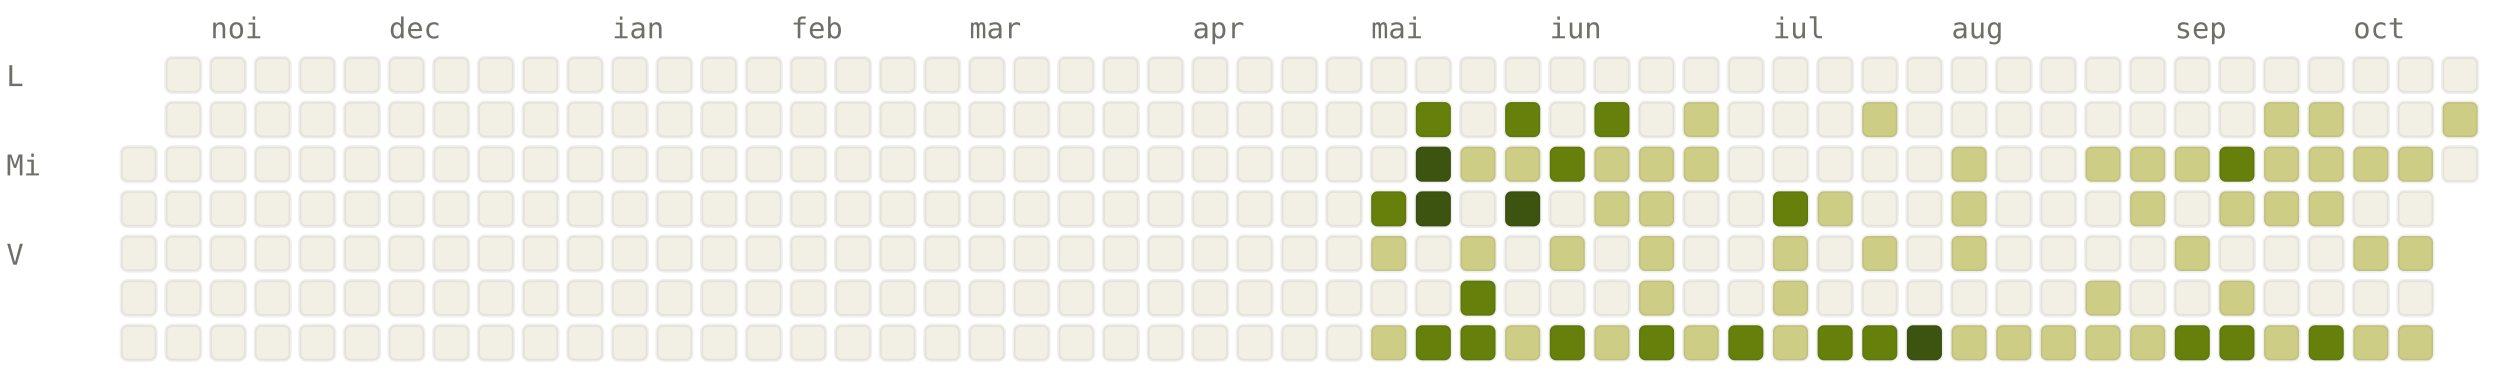
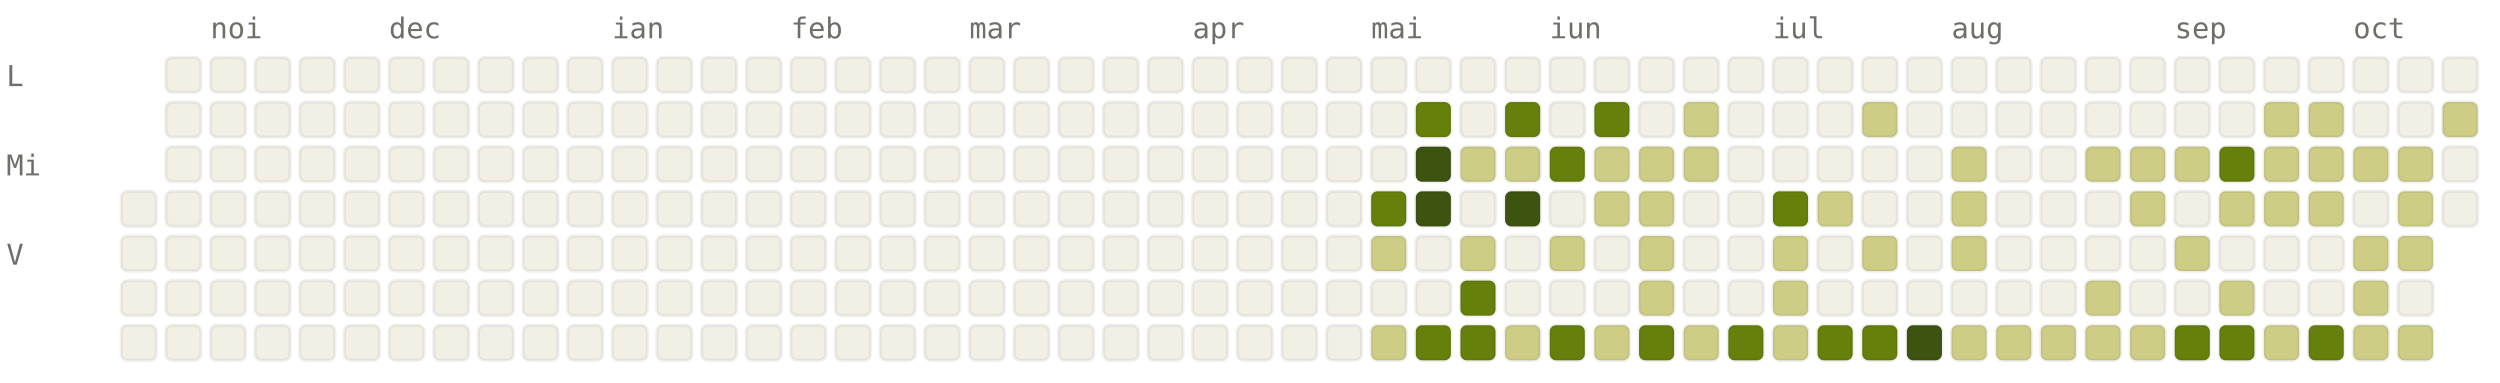
<svg xmlns="http://www.w3.org/2000/svg" viewBox="0 0 784 120" width="784" height="120" font-family="ui-monospace, SFMono-Regular, Menlo, monospace" font-size="9">
  <style>.l0{fill:#F2F0E5;stroke:rgba(0,0,0,0.06)}.l1{fill:#CDCD86;stroke:rgba(0,0,0,0.06)}.l2{fill:#A0AF54;stroke:rgba(0,0,0,0.06)}.l3{fill:#66800B;stroke:rgba(0,0,0,0.06)}.l4{fill:#3D5410;stroke:rgba(0,0,0,0.06)}.lbl{fill:#6F6E69}@media (prefers-color-scheme: dark){.l0{fill:#1C1B1A;stroke:rgba(255,255,255,0.04)}.l1{fill:#2A3D11;stroke:rgba(255,255,255,0.04)}.l2{fill:#4D6B0E;stroke:rgba(255,255,255,0.04)}.l3{fill:#879A39;stroke:rgba(255,255,255,0.04)}.l4{fill:#CDCD86;stroke:rgba(255,255,255,0.04)}.lbl{fill:#878580}}</style>
  <text x="66" y="12" class="lbl">noi</text>
  <text x="122" y="12" class="lbl">dec</text>
  <text x="192" y="12" class="lbl">ian</text>
  <text x="248" y="12" class="lbl">feb</text>
  <text x="304" y="12" class="lbl">mar</text>
  <text x="374" y="12" class="lbl">apr</text>
  <text x="430" y="12" class="lbl">mai</text>
  <text x="486" y="12" class="lbl">iun</text>
  <text x="556" y="12" class="lbl">iul</text>
  <text x="612" y="12" class="lbl">aug</text>
  <text x="682" y="12" class="lbl">sep</text>
  <text x="738" y="12" class="lbl">oct</text>
  <text x="2" y="27" class="lbl">L</text>
  <text x="2" y="55" class="lbl">Mi</text>
  <text x="2" y="83" class="lbl">V</text>
-   <rect x="38" y="46" width="11" height="11" rx="2" ry="2" class="l0" />
  <rect x="38" y="60" width="11" height="11" rx="2" ry="2" class="l0" />
  <rect x="38" y="74" width="11" height="11" rx="2" ry="2" class="l0" />
  <rect x="38" y="88" width="11" height="11" rx="2" ry="2" class="l0" />
  <rect x="38" y="102" width="11" height="11" rx="2" ry="2" class="l0" />
  <rect x="52" y="18" width="11" height="11" rx="2" ry="2" class="l0" />
  <rect x="52" y="32" width="11" height="11" rx="2" ry="2" class="l0" />
  <rect x="52" y="46" width="11" height="11" rx="2" ry="2" class="l0" />
  <rect x="52" y="60" width="11" height="11" rx="2" ry="2" class="l0" />
  <rect x="52" y="74" width="11" height="11" rx="2" ry="2" class="l0" />
  <rect x="52" y="88" width="11" height="11" rx="2" ry="2" class="l0" />
  <rect x="52" y="102" width="11" height="11" rx="2" ry="2" class="l0" />
  <rect x="66" y="18" width="11" height="11" rx="2" ry="2" class="l0" />
  <rect x="66" y="32" width="11" height="11" rx="2" ry="2" class="l0" />
  <rect x="66" y="46" width="11" height="11" rx="2" ry="2" class="l0" />
  <rect x="66" y="60" width="11" height="11" rx="2" ry="2" class="l0" />
  <rect x="66" y="74" width="11" height="11" rx="2" ry="2" class="l0" />
  <rect x="66" y="88" width="11" height="11" rx="2" ry="2" class="l0" />
  <rect x="66" y="102" width="11" height="11" rx="2" ry="2" class="l0" />
  <rect x="80" y="18" width="11" height="11" rx="2" ry="2" class="l0" />
  <rect x="80" y="32" width="11" height="11" rx="2" ry="2" class="l0" />
  <rect x="80" y="46" width="11" height="11" rx="2" ry="2" class="l0" />
  <rect x="80" y="60" width="11" height="11" rx="2" ry="2" class="l0" />
  <rect x="80" y="74" width="11" height="11" rx="2" ry="2" class="l0" />
  <rect x="80" y="88" width="11" height="11" rx="2" ry="2" class="l0" />
  <rect x="80" y="102" width="11" height="11" rx="2" ry="2" class="l0" />
  <rect x="94" y="18" width="11" height="11" rx="2" ry="2" class="l0" />
  <rect x="94" y="32" width="11" height="11" rx="2" ry="2" class="l0" />
  <rect x="94" y="46" width="11" height="11" rx="2" ry="2" class="l0" />
  <rect x="94" y="60" width="11" height="11" rx="2" ry="2" class="l0" />
  <rect x="94" y="74" width="11" height="11" rx="2" ry="2" class="l0" />
  <rect x="94" y="88" width="11" height="11" rx="2" ry="2" class="l0" />
  <rect x="94" y="102" width="11" height="11" rx="2" ry="2" class="l0" />
  <rect x="108" y="18" width="11" height="11" rx="2" ry="2" class="l0" />
  <rect x="108" y="32" width="11" height="11" rx="2" ry="2" class="l0" />
  <rect x="108" y="46" width="11" height="11" rx="2" ry="2" class="l0" />
  <rect x="108" y="60" width="11" height="11" rx="2" ry="2" class="l0" />
  <rect x="108" y="74" width="11" height="11" rx="2" ry="2" class="l0" />
  <rect x="108" y="88" width="11" height="11" rx="2" ry="2" class="l0" />
  <rect x="108" y="102" width="11" height="11" rx="2" ry="2" class="l0" />
  <rect x="122" y="18" width="11" height="11" rx="2" ry="2" class="l0" />
  <rect x="122" y="32" width="11" height="11" rx="2" ry="2" class="l0" />
  <rect x="122" y="46" width="11" height="11" rx="2" ry="2" class="l0" />
  <rect x="122" y="60" width="11" height="11" rx="2" ry="2" class="l0" />
  <rect x="122" y="74" width="11" height="11" rx="2" ry="2" class="l0" />
  <rect x="122" y="88" width="11" height="11" rx="2" ry="2" class="l0" />
  <rect x="122" y="102" width="11" height="11" rx="2" ry="2" class="l0" />
  <rect x="136" y="18" width="11" height="11" rx="2" ry="2" class="l0" />
  <rect x="136" y="32" width="11" height="11" rx="2" ry="2" class="l0" />
  <rect x="136" y="46" width="11" height="11" rx="2" ry="2" class="l0" />
  <rect x="136" y="60" width="11" height="11" rx="2" ry="2" class="l0" />
  <rect x="136" y="74" width="11" height="11" rx="2" ry="2" class="l0" />
  <rect x="136" y="88" width="11" height="11" rx="2" ry="2" class="l0" />
  <rect x="136" y="102" width="11" height="11" rx="2" ry="2" class="l0" />
  <rect x="150" y="18" width="11" height="11" rx="2" ry="2" class="l0" />
  <rect x="150" y="32" width="11" height="11" rx="2" ry="2" class="l0" />
  <rect x="150" y="46" width="11" height="11" rx="2" ry="2" class="l0" />
  <rect x="150" y="60" width="11" height="11" rx="2" ry="2" class="l0" />
  <rect x="150" y="74" width="11" height="11" rx="2" ry="2" class="l0" />
  <rect x="150" y="88" width="11" height="11" rx="2" ry="2" class="l0" />
  <rect x="150" y="102" width="11" height="11" rx="2" ry="2" class="l0" />
  <rect x="164" y="18" width="11" height="11" rx="2" ry="2" class="l0" />
  <rect x="164" y="32" width="11" height="11" rx="2" ry="2" class="l0" />
  <rect x="164" y="46" width="11" height="11" rx="2" ry="2" class="l0" />
  <rect x="164" y="60" width="11" height="11" rx="2" ry="2" class="l0" />
  <rect x="164" y="74" width="11" height="11" rx="2" ry="2" class="l0" />
  <rect x="164" y="88" width="11" height="11" rx="2" ry="2" class="l0" />
  <rect x="164" y="102" width="11" height="11" rx="2" ry="2" class="l0" />
  <rect x="178" y="18" width="11" height="11" rx="2" ry="2" class="l0" />
  <rect x="178" y="32" width="11" height="11" rx="2" ry="2" class="l0" />
  <rect x="178" y="46" width="11" height="11" rx="2" ry="2" class="l0" />
  <rect x="178" y="60" width="11" height="11" rx="2" ry="2" class="l0" />
  <rect x="178" y="74" width="11" height="11" rx="2" ry="2" class="l0" />
  <rect x="178" y="88" width="11" height="11" rx="2" ry="2" class="l0" />
  <rect x="178" y="102" width="11" height="11" rx="2" ry="2" class="l0" />
  <rect x="192" y="18" width="11" height="11" rx="2" ry="2" class="l0" />
  <rect x="192" y="32" width="11" height="11" rx="2" ry="2" class="l0" />
  <rect x="192" y="46" width="11" height="11" rx="2" ry="2" class="l0" />
  <rect x="192" y="60" width="11" height="11" rx="2" ry="2" class="l0" />
  <rect x="192" y="74" width="11" height="11" rx="2" ry="2" class="l0" />
  <rect x="192" y="88" width="11" height="11" rx="2" ry="2" class="l0" />
  <rect x="192" y="102" width="11" height="11" rx="2" ry="2" class="l0" />
  <rect x="206" y="18" width="11" height="11" rx="2" ry="2" class="l0" />
  <rect x="206" y="32" width="11" height="11" rx="2" ry="2" class="l0" />
  <rect x="206" y="46" width="11" height="11" rx="2" ry="2" class="l0" />
  <rect x="206" y="60" width="11" height="11" rx="2" ry="2" class="l0" />
  <rect x="206" y="74" width="11" height="11" rx="2" ry="2" class="l0" />
  <rect x="206" y="88" width="11" height="11" rx="2" ry="2" class="l0" />
  <rect x="206" y="102" width="11" height="11" rx="2" ry="2" class="l0" />
  <rect x="220" y="18" width="11" height="11" rx="2" ry="2" class="l0" />
  <rect x="220" y="32" width="11" height="11" rx="2" ry="2" class="l0" />
  <rect x="220" y="46" width="11" height="11" rx="2" ry="2" class="l0" />
  <rect x="220" y="60" width="11" height="11" rx="2" ry="2" class="l0" />
  <rect x="220" y="74" width="11" height="11" rx="2" ry="2" class="l0" />
  <rect x="220" y="88" width="11" height="11" rx="2" ry="2" class="l0" />
  <rect x="220" y="102" width="11" height="11" rx="2" ry="2" class="l0" />
  <rect x="234" y="18" width="11" height="11" rx="2" ry="2" class="l0" />
  <rect x="234" y="32" width="11" height="11" rx="2" ry="2" class="l0" />
  <rect x="234" y="46" width="11" height="11" rx="2" ry="2" class="l0" />
  <rect x="234" y="60" width="11" height="11" rx="2" ry="2" class="l0" />
  <rect x="234" y="74" width="11" height="11" rx="2" ry="2" class="l0" />
  <rect x="234" y="88" width="11" height="11" rx="2" ry="2" class="l0" />
  <rect x="234" y="102" width="11" height="11" rx="2" ry="2" class="l0" />
  <rect x="248" y="18" width="11" height="11" rx="2" ry="2" class="l0" />
  <rect x="248" y="32" width="11" height="11" rx="2" ry="2" class="l0" />
  <rect x="248" y="46" width="11" height="11" rx="2" ry="2" class="l0" />
  <rect x="248" y="60" width="11" height="11" rx="2" ry="2" class="l0" />
  <rect x="248" y="74" width="11" height="11" rx="2" ry="2" class="l0" />
  <rect x="248" y="88" width="11" height="11" rx="2" ry="2" class="l0" />
  <rect x="248" y="102" width="11" height="11" rx="2" ry="2" class="l0" />
  <rect x="262" y="18" width="11" height="11" rx="2" ry="2" class="l0" />
  <rect x="262" y="32" width="11" height="11" rx="2" ry="2" class="l0" />
  <rect x="262" y="46" width="11" height="11" rx="2" ry="2" class="l0" />
  <rect x="262" y="60" width="11" height="11" rx="2" ry="2" class="l0" />
  <rect x="262" y="74" width="11" height="11" rx="2" ry="2" class="l0" />
  <rect x="262" y="88" width="11" height="11" rx="2" ry="2" class="l0" />
  <rect x="262" y="102" width="11" height="11" rx="2" ry="2" class="l0" />
  <rect x="276" y="18" width="11" height="11" rx="2" ry="2" class="l0" />
  <rect x="276" y="32" width="11" height="11" rx="2" ry="2" class="l0" />
  <rect x="276" y="46" width="11" height="11" rx="2" ry="2" class="l0" />
  <rect x="276" y="60" width="11" height="11" rx="2" ry="2" class="l0" />
  <rect x="276" y="74" width="11" height="11" rx="2" ry="2" class="l0" />
  <rect x="276" y="88" width="11" height="11" rx="2" ry="2" class="l0" />
  <rect x="276" y="102" width="11" height="11" rx="2" ry="2" class="l0" />
  <rect x="290" y="18" width="11" height="11" rx="2" ry="2" class="l0" />
  <rect x="290" y="32" width="11" height="11" rx="2" ry="2" class="l0" />
  <rect x="290" y="46" width="11" height="11" rx="2" ry="2" class="l0" />
  <rect x="290" y="60" width="11" height="11" rx="2" ry="2" class="l0" />
  <rect x="290" y="74" width="11" height="11" rx="2" ry="2" class="l0" />
  <rect x="290" y="88" width="11" height="11" rx="2" ry="2" class="l0" />
  <rect x="290" y="102" width="11" height="11" rx="2" ry="2" class="l0" />
  <rect x="304" y="18" width="11" height="11" rx="2" ry="2" class="l0" />
  <rect x="304" y="32" width="11" height="11" rx="2" ry="2" class="l0" />
  <rect x="304" y="46" width="11" height="11" rx="2" ry="2" class="l0" />
  <rect x="304" y="60" width="11" height="11" rx="2" ry="2" class="l0" />
  <rect x="304" y="74" width="11" height="11" rx="2" ry="2" class="l0" />
  <rect x="304" y="88" width="11" height="11" rx="2" ry="2" class="l0" />
  <rect x="304" y="102" width="11" height="11" rx="2" ry="2" class="l0" />
  <rect x="318" y="18" width="11" height="11" rx="2" ry="2" class="l0" />
  <rect x="318" y="32" width="11" height="11" rx="2" ry="2" class="l0" />
  <rect x="318" y="46" width="11" height="11" rx="2" ry="2" class="l0" />
  <rect x="318" y="60" width="11" height="11" rx="2" ry="2" class="l0" />
  <rect x="318" y="74" width="11" height="11" rx="2" ry="2" class="l0" />
  <rect x="318" y="88" width="11" height="11" rx="2" ry="2" class="l0" />
  <rect x="318" y="102" width="11" height="11" rx="2" ry="2" class="l0" />
  <rect x="332" y="18" width="11" height="11" rx="2" ry="2" class="l0" />
  <rect x="332" y="32" width="11" height="11" rx="2" ry="2" class="l0" />
  <rect x="332" y="46" width="11" height="11" rx="2" ry="2" class="l0" />
  <rect x="332" y="60" width="11" height="11" rx="2" ry="2" class="l0" />
  <rect x="332" y="74" width="11" height="11" rx="2" ry="2" class="l0" />
  <rect x="332" y="88" width="11" height="11" rx="2" ry="2" class="l0" />
  <rect x="332" y="102" width="11" height="11" rx="2" ry="2" class="l0" />
  <rect x="346" y="18" width="11" height="11" rx="2" ry="2" class="l0" />
  <rect x="346" y="32" width="11" height="11" rx="2" ry="2" class="l0" />
  <rect x="346" y="46" width="11" height="11" rx="2" ry="2" class="l0" />
  <rect x="346" y="60" width="11" height="11" rx="2" ry="2" class="l0" />
  <rect x="346" y="74" width="11" height="11" rx="2" ry="2" class="l0" />
  <rect x="346" y="88" width="11" height="11" rx="2" ry="2" class="l0" />
  <rect x="346" y="102" width="11" height="11" rx="2" ry="2" class="l0" />
  <rect x="360" y="18" width="11" height="11" rx="2" ry="2" class="l0" />
  <rect x="360" y="32" width="11" height="11" rx="2" ry="2" class="l0" />
  <rect x="360" y="46" width="11" height="11" rx="2" ry="2" class="l0" />
  <rect x="360" y="60" width="11" height="11" rx="2" ry="2" class="l0" />
  <rect x="360" y="74" width="11" height="11" rx="2" ry="2" class="l0" />
  <rect x="360" y="88" width="11" height="11" rx="2" ry="2" class="l0" />
  <rect x="360" y="102" width="11" height="11" rx="2" ry="2" class="l0" />
  <rect x="374" y="18" width="11" height="11" rx="2" ry="2" class="l0" />
  <rect x="374" y="32" width="11" height="11" rx="2" ry="2" class="l0" />
  <rect x="374" y="46" width="11" height="11" rx="2" ry="2" class="l0" />
  <rect x="374" y="60" width="11" height="11" rx="2" ry="2" class="l0" />
  <rect x="374" y="74" width="11" height="11" rx="2" ry="2" class="l0" />
  <rect x="374" y="88" width="11" height="11" rx="2" ry="2" class="l0" />
  <rect x="374" y="102" width="11" height="11" rx="2" ry="2" class="l0" />
  <rect x="388" y="18" width="11" height="11" rx="2" ry="2" class="l0" />
  <rect x="388" y="32" width="11" height="11" rx="2" ry="2" class="l0" />
  <rect x="388" y="46" width="11" height="11" rx="2" ry="2" class="l0" />
  <rect x="388" y="60" width="11" height="11" rx="2" ry="2" class="l0" />
  <rect x="388" y="74" width="11" height="11" rx="2" ry="2" class="l0" />
  <rect x="388" y="88" width="11" height="11" rx="2" ry="2" class="l0" />
  <rect x="388" y="102" width="11" height="11" rx="2" ry="2" class="l0" />
  <rect x="402" y="18" width="11" height="11" rx="2" ry="2" class="l0" />
  <rect x="402" y="32" width="11" height="11" rx="2" ry="2" class="l0" />
  <rect x="402" y="46" width="11" height="11" rx="2" ry="2" class="l0" />
  <rect x="402" y="60" width="11" height="11" rx="2" ry="2" class="l0" />
  <rect x="402" y="74" width="11" height="11" rx="2" ry="2" class="l0" />
  <rect x="402" y="88" width="11" height="11" rx="2" ry="2" class="l0" />
  <rect x="402" y="102" width="11" height="11" rx="2" ry="2" class="l0" />
  <rect x="416" y="18" width="11" height="11" rx="2" ry="2" class="l0" />
  <rect x="416" y="32" width="11" height="11" rx="2" ry="2" class="l0" />
  <rect x="416" y="46" width="11" height="11" rx="2" ry="2" class="l0" />
  <rect x="416" y="60" width="11" height="11" rx="2" ry="2" class="l0" />
  <rect x="416" y="74" width="11" height="11" rx="2" ry="2" class="l0" />
  <rect x="416" y="88" width="11" height="11" rx="2" ry="2" class="l0" />
  <rect x="416" y="102" width="11" height="11" rx="2" ry="2" class="l0" />
  <rect x="430" y="18" width="11" height="11" rx="2" ry="2" class="l0" />
  <rect x="430" y="32" width="11" height="11" rx="2" ry="2" class="l0" />
  <rect x="430" y="46" width="11" height="11" rx="2" ry="2" class="l0" />
  <rect x="430" y="60" width="11" height="11" rx="2" ry="2" class="l3" />
  <rect x="430" y="74" width="11" height="11" rx="2" ry="2" class="l1" />
  <rect x="430" y="88" width="11" height="11" rx="2" ry="2" class="l0" />
  <rect x="430" y="102" width="11" height="11" rx="2" ry="2" class="l1" />
  <rect x="444" y="18" width="11" height="11" rx="2" ry="2" class="l0" />
  <rect x="444" y="32" width="11" height="11" rx="2" ry="2" class="l3" />
  <rect x="444" y="46" width="11" height="11" rx="2" ry="2" class="l4" />
  <rect x="444" y="60" width="11" height="11" rx="2" ry="2" class="l4" />
  <rect x="444" y="74" width="11" height="11" rx="2" ry="2" class="l0" />
  <rect x="444" y="88" width="11" height="11" rx="2" ry="2" class="l0" />
  <rect x="444" y="102" width="11" height="11" rx="2" ry="2" class="l3" />
  <rect x="458" y="18" width="11" height="11" rx="2" ry="2" class="l0" />
  <rect x="458" y="32" width="11" height="11" rx="2" ry="2" class="l0" />
  <rect x="458" y="46" width="11" height="11" rx="2" ry="2" class="l1" />
  <rect x="458" y="60" width="11" height="11" rx="2" ry="2" class="l0" />
  <rect x="458" y="74" width="11" height="11" rx="2" ry="2" class="l1" />
  <rect x="458" y="88" width="11" height="11" rx="2" ry="2" class="l3" />
  <rect x="458" y="102" width="11" height="11" rx="2" ry="2" class="l3" />
  <rect x="472" y="18" width="11" height="11" rx="2" ry="2" class="l0" />
  <rect x="472" y="32" width="11" height="11" rx="2" ry="2" class="l3" />
  <rect x="472" y="46" width="11" height="11" rx="2" ry="2" class="l1" />
  <rect x="472" y="60" width="11" height="11" rx="2" ry="2" class="l4" />
  <rect x="472" y="74" width="11" height="11" rx="2" ry="2" class="l0" />
  <rect x="472" y="88" width="11" height="11" rx="2" ry="2" class="l0" />
  <rect x="472" y="102" width="11" height="11" rx="2" ry="2" class="l1" />
  <rect x="486" y="18" width="11" height="11" rx="2" ry="2" class="l0" />
  <rect x="486" y="32" width="11" height="11" rx="2" ry="2" class="l0" />
  <rect x="486" y="46" width="11" height="11" rx="2" ry="2" class="l3" />
  <rect x="486" y="60" width="11" height="11" rx="2" ry="2" class="l0" />
  <rect x="486" y="74" width="11" height="11" rx="2" ry="2" class="l1" />
  <rect x="486" y="88" width="11" height="11" rx="2" ry="2" class="l0" />
  <rect x="486" y="102" width="11" height="11" rx="2" ry="2" class="l3" />
  <rect x="500" y="18" width="11" height="11" rx="2" ry="2" class="l0" />
  <rect x="500" y="32" width="11" height="11" rx="2" ry="2" class="l3" />
  <rect x="500" y="46" width="11" height="11" rx="2" ry="2" class="l1" />
  <rect x="500" y="60" width="11" height="11" rx="2" ry="2" class="l1" />
  <rect x="500" y="74" width="11" height="11" rx="2" ry="2" class="l0" />
  <rect x="500" y="88" width="11" height="11" rx="2" ry="2" class="l0" />
  <rect x="500" y="102" width="11" height="11" rx="2" ry="2" class="l1" />
  <rect x="514" y="18" width="11" height="11" rx="2" ry="2" class="l0" />
  <rect x="514" y="32" width="11" height="11" rx="2" ry="2" class="l0" />
  <rect x="514" y="46" width="11" height="11" rx="2" ry="2" class="l1" />
  <rect x="514" y="60" width="11" height="11" rx="2" ry="2" class="l1" />
  <rect x="514" y="74" width="11" height="11" rx="2" ry="2" class="l1" />
  <rect x="514" y="88" width="11" height="11" rx="2" ry="2" class="l1" />
  <rect x="514" y="102" width="11" height="11" rx="2" ry="2" class="l3" />
  <rect x="528" y="18" width="11" height="11" rx="2" ry="2" class="l0" />
  <rect x="528" y="32" width="11" height="11" rx="2" ry="2" class="l1" />
  <rect x="528" y="46" width="11" height="11" rx="2" ry="2" class="l1" />
  <rect x="528" y="60" width="11" height="11" rx="2" ry="2" class="l0" />
  <rect x="528" y="74" width="11" height="11" rx="2" ry="2" class="l0" />
  <rect x="528" y="88" width="11" height="11" rx="2" ry="2" class="l0" />
  <rect x="528" y="102" width="11" height="11" rx="2" ry="2" class="l1" />
  <rect x="542" y="18" width="11" height="11" rx="2" ry="2" class="l0" />
  <rect x="542" y="32" width="11" height="11" rx="2" ry="2" class="l0" />
  <rect x="542" y="46" width="11" height="11" rx="2" ry="2" class="l0" />
  <rect x="542" y="60" width="11" height="11" rx="2" ry="2" class="l0" />
  <rect x="542" y="74" width="11" height="11" rx="2" ry="2" class="l0" />
  <rect x="542" y="88" width="11" height="11" rx="2" ry="2" class="l0" />
  <rect x="542" y="102" width="11" height="11" rx="2" ry="2" class="l3" />
  <rect x="556" y="18" width="11" height="11" rx="2" ry="2" class="l0" />
  <rect x="556" y="32" width="11" height="11" rx="2" ry="2" class="l0" />
  <rect x="556" y="46" width="11" height="11" rx="2" ry="2" class="l0" />
  <rect x="556" y="60" width="11" height="11" rx="2" ry="2" class="l3" />
  <rect x="556" y="74" width="11" height="11" rx="2" ry="2" class="l1" />
  <rect x="556" y="88" width="11" height="11" rx="2" ry="2" class="l1" />
  <rect x="556" y="102" width="11" height="11" rx="2" ry="2" class="l1" />
  <rect x="570" y="18" width="11" height="11" rx="2" ry="2" class="l0" />
  <rect x="570" y="32" width="11" height="11" rx="2" ry="2" class="l0" />
  <rect x="570" y="46" width="11" height="11" rx="2" ry="2" class="l0" />
  <rect x="570" y="60" width="11" height="11" rx="2" ry="2" class="l1" />
  <rect x="570" y="74" width="11" height="11" rx="2" ry="2" class="l0" />
  <rect x="570" y="88" width="11" height="11" rx="2" ry="2" class="l0" />
  <rect x="570" y="102" width="11" height="11" rx="2" ry="2" class="l3" />
  <rect x="584" y="18" width="11" height="11" rx="2" ry="2" class="l0" />
  <rect x="584" y="32" width="11" height="11" rx="2" ry="2" class="l1" />
  <rect x="584" y="46" width="11" height="11" rx="2" ry="2" class="l0" />
  <rect x="584" y="60" width="11" height="11" rx="2" ry="2" class="l0" />
  <rect x="584" y="74" width="11" height="11" rx="2" ry="2" class="l1" />
  <rect x="584" y="88" width="11" height="11" rx="2" ry="2" class="l0" />
  <rect x="584" y="102" width="11" height="11" rx="2" ry="2" class="l3" />
  <rect x="598" y="18" width="11" height="11" rx="2" ry="2" class="l0" />
  <rect x="598" y="32" width="11" height="11" rx="2" ry="2" class="l0" />
  <rect x="598" y="46" width="11" height="11" rx="2" ry="2" class="l0" />
  <rect x="598" y="60" width="11" height="11" rx="2" ry="2" class="l0" />
  <rect x="598" y="74" width="11" height="11" rx="2" ry="2" class="l0" />
  <rect x="598" y="88" width="11" height="11" rx="2" ry="2" class="l0" />
  <rect x="598" y="102" width="11" height="11" rx="2" ry="2" class="l4" />
  <rect x="612" y="18" width="11" height="11" rx="2" ry="2" class="l0" />
  <rect x="612" y="32" width="11" height="11" rx="2" ry="2" class="l0" />
  <rect x="612" y="46" width="11" height="11" rx="2" ry="2" class="l1" />
  <rect x="612" y="60" width="11" height="11" rx="2" ry="2" class="l1" />
  <rect x="612" y="74" width="11" height="11" rx="2" ry="2" class="l1" />
  <rect x="612" y="88" width="11" height="11" rx="2" ry="2" class="l0" />
  <rect x="612" y="102" width="11" height="11" rx="2" ry="2" class="l1" />
  <rect x="626" y="18" width="11" height="11" rx="2" ry="2" class="l0" />
  <rect x="626" y="32" width="11" height="11" rx="2" ry="2" class="l0" />
  <rect x="626" y="46" width="11" height="11" rx="2" ry="2" class="l0" />
  <rect x="626" y="60" width="11" height="11" rx="2" ry="2" class="l0" />
  <rect x="626" y="74" width="11" height="11" rx="2" ry="2" class="l0" />
  <rect x="626" y="88" width="11" height="11" rx="2" ry="2" class="l0" />
  <rect x="626" y="102" width="11" height="11" rx="2" ry="2" class="l1" />
  <rect x="640" y="18" width="11" height="11" rx="2" ry="2" class="l0" />
  <rect x="640" y="32" width="11" height="11" rx="2" ry="2" class="l0" />
  <rect x="640" y="46" width="11" height="11" rx="2" ry="2" class="l0" />
  <rect x="640" y="60" width="11" height="11" rx="2" ry="2" class="l0" />
  <rect x="640" y="74" width="11" height="11" rx="2" ry="2" class="l0" />
  <rect x="640" y="88" width="11" height="11" rx="2" ry="2" class="l0" />
  <rect x="640" y="102" width="11" height="11" rx="2" ry="2" class="l1" />
  <rect x="654" y="18" width="11" height="11" rx="2" ry="2" class="l0" />
  <rect x="654" y="32" width="11" height="11" rx="2" ry="2" class="l0" />
  <rect x="654" y="46" width="11" height="11" rx="2" ry="2" class="l1" />
  <rect x="654" y="60" width="11" height="11" rx="2" ry="2" class="l0" />
  <rect x="654" y="74" width="11" height="11" rx="2" ry="2" class="l0" />
  <rect x="654" y="88" width="11" height="11" rx="2" ry="2" class="l1" />
  <rect x="654" y="102" width="11" height="11" rx="2" ry="2" class="l1" />
  <rect x="668" y="18" width="11" height="11" rx="2" ry="2" class="l0" />
  <rect x="668" y="32" width="11" height="11" rx="2" ry="2" class="l0" />
  <rect x="668" y="46" width="11" height="11" rx="2" ry="2" class="l1" />
  <rect x="668" y="60" width="11" height="11" rx="2" ry="2" class="l1" />
  <rect x="668" y="74" width="11" height="11" rx="2" ry="2" class="l0" />
  <rect x="668" y="88" width="11" height="11" rx="2" ry="2" class="l0" />
  <rect x="668" y="102" width="11" height="11" rx="2" ry="2" class="l1" />
  <rect x="682" y="18" width="11" height="11" rx="2" ry="2" class="l0" />
  <rect x="682" y="32" width="11" height="11" rx="2" ry="2" class="l0" />
  <rect x="682" y="46" width="11" height="11" rx="2" ry="2" class="l1" />
  <rect x="682" y="60" width="11" height="11" rx="2" ry="2" class="l0" />
  <rect x="682" y="74" width="11" height="11" rx="2" ry="2" class="l1" />
  <rect x="682" y="88" width="11" height="11" rx="2" ry="2" class="l0" />
  <rect x="682" y="102" width="11" height="11" rx="2" ry="2" class="l3" />
  <rect x="696" y="18" width="11" height="11" rx="2" ry="2" class="l0" />
  <rect x="696" y="32" width="11" height="11" rx="2" ry="2" class="l0" />
  <rect x="696" y="46" width="11" height="11" rx="2" ry="2" class="l3" />
  <rect x="696" y="60" width="11" height="11" rx="2" ry="2" class="l1" />
  <rect x="696" y="74" width="11" height="11" rx="2" ry="2" class="l0" />
  <rect x="696" y="88" width="11" height="11" rx="2" ry="2" class="l1" />
  <rect x="696" y="102" width="11" height="11" rx="2" ry="2" class="l3" />
  <rect x="710" y="18" width="11" height="11" rx="2" ry="2" class="l0" />
  <rect x="710" y="32" width="11" height="11" rx="2" ry="2" class="l1" />
  <rect x="710" y="46" width="11" height="11" rx="2" ry="2" class="l1" />
  <rect x="710" y="60" width="11" height="11" rx="2" ry="2" class="l1" />
  <rect x="710" y="74" width="11" height="11" rx="2" ry="2" class="l0" />
  <rect x="710" y="88" width="11" height="11" rx="2" ry="2" class="l0" />
  <rect x="710" y="102" width="11" height="11" rx="2" ry="2" class="l1" />
  <rect x="724" y="18" width="11" height="11" rx="2" ry="2" class="l0" />
  <rect x="724" y="32" width="11" height="11" rx="2" ry="2" class="l1" />
  <rect x="724" y="46" width="11" height="11" rx="2" ry="2" class="l1" />
  <rect x="724" y="60" width="11" height="11" rx="2" ry="2" class="l1" />
  <rect x="724" y="74" width="11" height="11" rx="2" ry="2" class="l0" />
  <rect x="724" y="88" width="11" height="11" rx="2" ry="2" class="l0" />
  <rect x="724" y="102" width="11" height="11" rx="2" ry="2" class="l3" />
  <rect x="738" y="18" width="11" height="11" rx="2" ry="2" class="l0" />
  <rect x="738" y="32" width="11" height="11" rx="2" ry="2" class="l0" />
  <rect x="738" y="46" width="11" height="11" rx="2" ry="2" class="l1" />
  <rect x="738" y="60" width="11" height="11" rx="2" ry="2" class="l0" />
  <rect x="738" y="74" width="11" height="11" rx="2" ry="2" class="l1" />
-   <rect x="738" y="88" width="11" height="11" rx="2" ry="2" class="l0" />
+   <rect x="738" y="88" width="11" height="11" rx="2" ry="2" class="l1" />
  <rect x="738" y="102" width="11" height="11" rx="2" ry="2" class="l1" />
  <rect x="752" y="18" width="11" height="11" rx="2" ry="2" class="l0" />
  <rect x="752" y="32" width="11" height="11" rx="2" ry="2" class="l0" />
  <rect x="752" y="46" width="11" height="11" rx="2" ry="2" class="l1" />
-   <rect x="752" y="60" width="11" height="11" rx="2" ry="2" class="l0" />
+   <rect x="752" y="60" width="11" height="11" rx="2" ry="2" class="l1" />
  <rect x="752" y="74" width="11" height="11" rx="2" ry="2" class="l1" />
  <rect x="752" y="88" width="11" height="11" rx="2" ry="2" class="l0" />
  <rect x="752" y="102" width="11" height="11" rx="2" ry="2" class="l1" />
  <rect x="766" y="18" width="11" height="11" rx="2" ry="2" class="l0" />
  <rect x="766" y="32" width="11" height="11" rx="2" ry="2" class="l1" />
  <rect x="766" y="46" width="11" height="11" rx="2" ry="2" class="l0" />
+   <rect x="766" y="60" width="11" height="11" rx="2" ry="2" class="l0" />
</svg>
